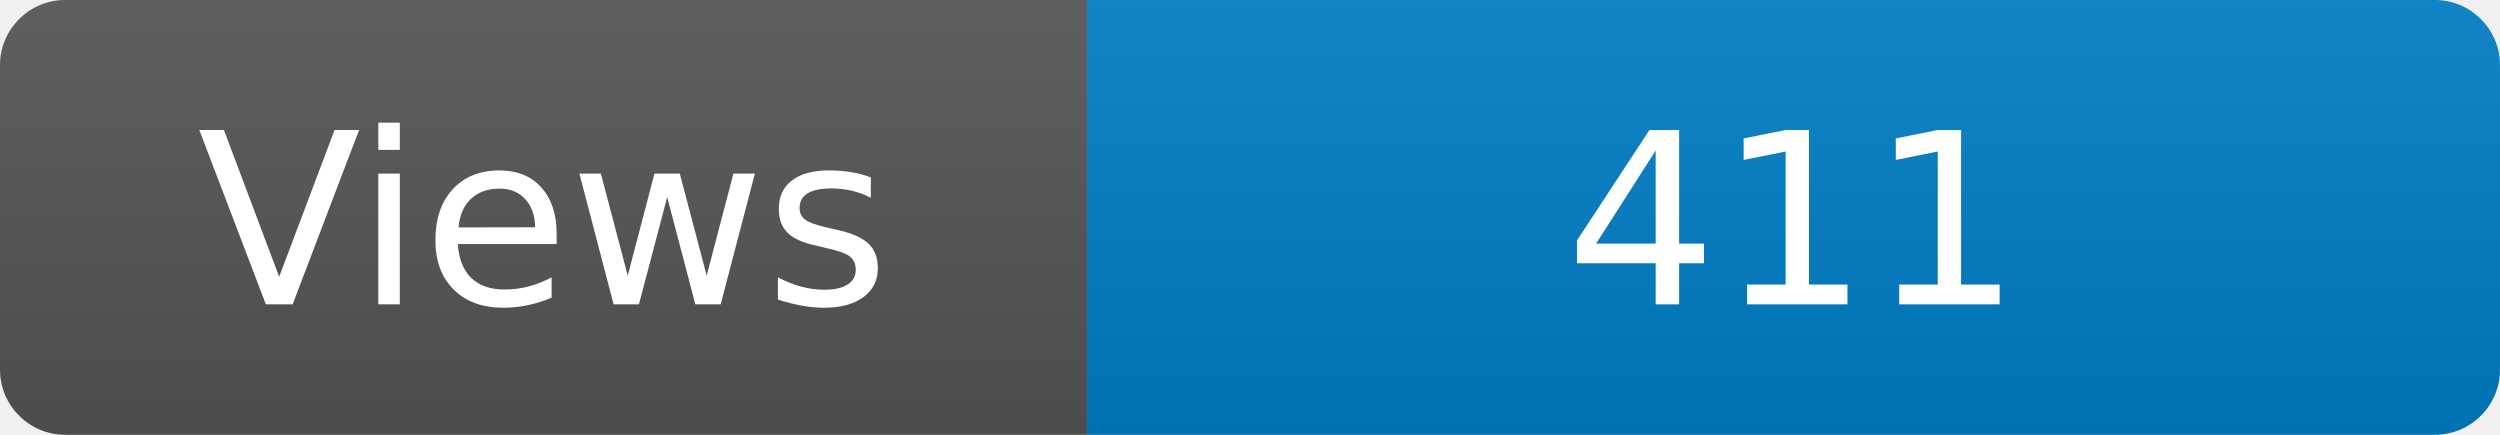
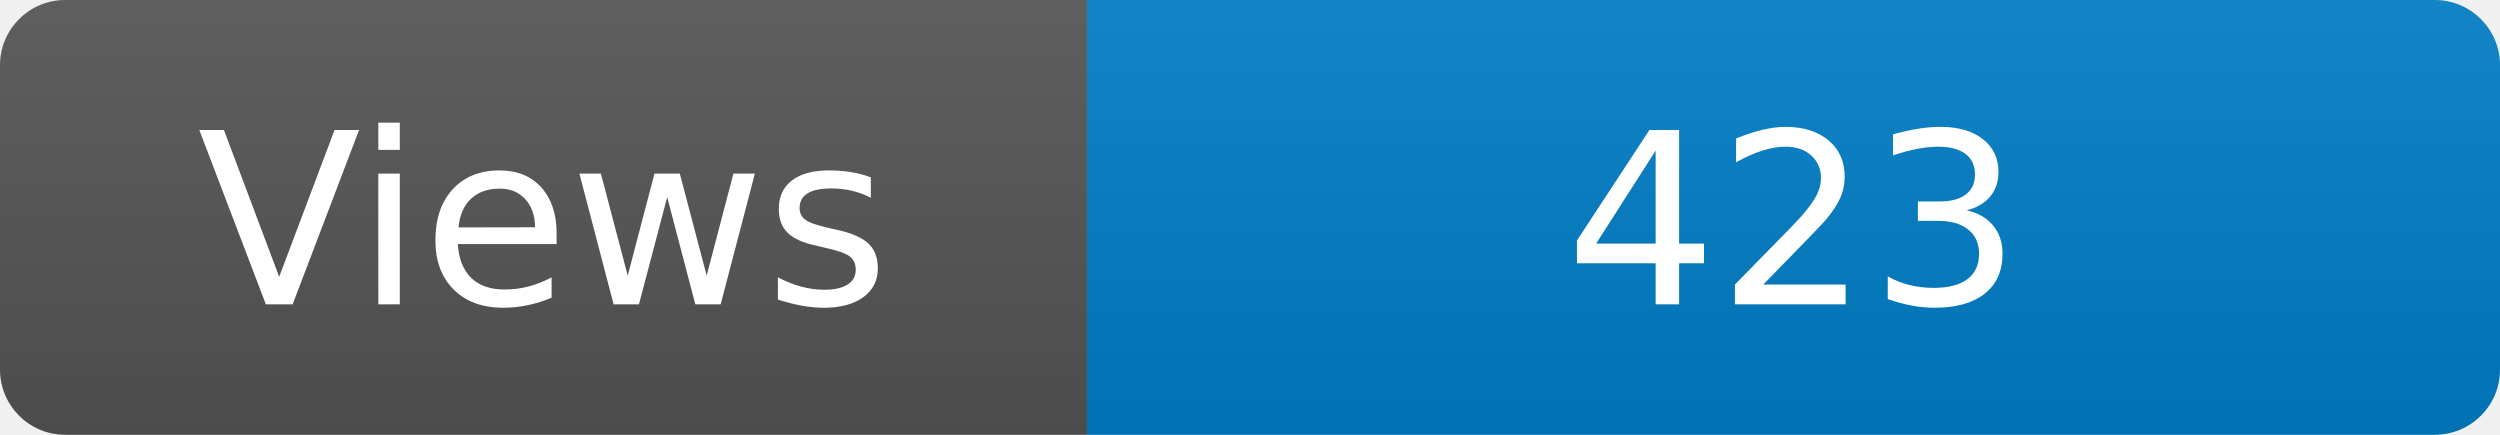
<svg xmlns="http://www.w3.org/2000/svg" width="115" height="20" role="img" aria-label="Maintained?: yes">
  <linearGradient id="s" x2="0" y2="100%">
    <stop offset="0" stop-color="#bbb" stop-opacity=".1" />
    <stop offset="1" stop-opacity=".1" />
  </linearGradient>
  <clipPath id="r">
    <rect width="115" height="20" rx="3" fill="#fff" />
  </clipPath>
  <g clip-path="url(#r)">
    <rect width="50" height="20" fill="#555" />
    <rect x="50" width="160" height="20" fill="#007ec6" />
    <rect width="115" height="20" fill="url(#s)" />
  </g>
  <g fill="#fff" text-anchor="middle" font-family="Verdana,Geneva,DejaVu Sans,sans-serif" font-size="110">
    <text x="250" y="140" transform="scale(.1)" fill="#fff">Views</text>
-     <text x="825" y="140" transform="scale(.1)" fill="#fff">411</text>
+     <text x="825" y="140" transform="scale(.1)" fill="#fff">423</text>
  </g>
</svg>
